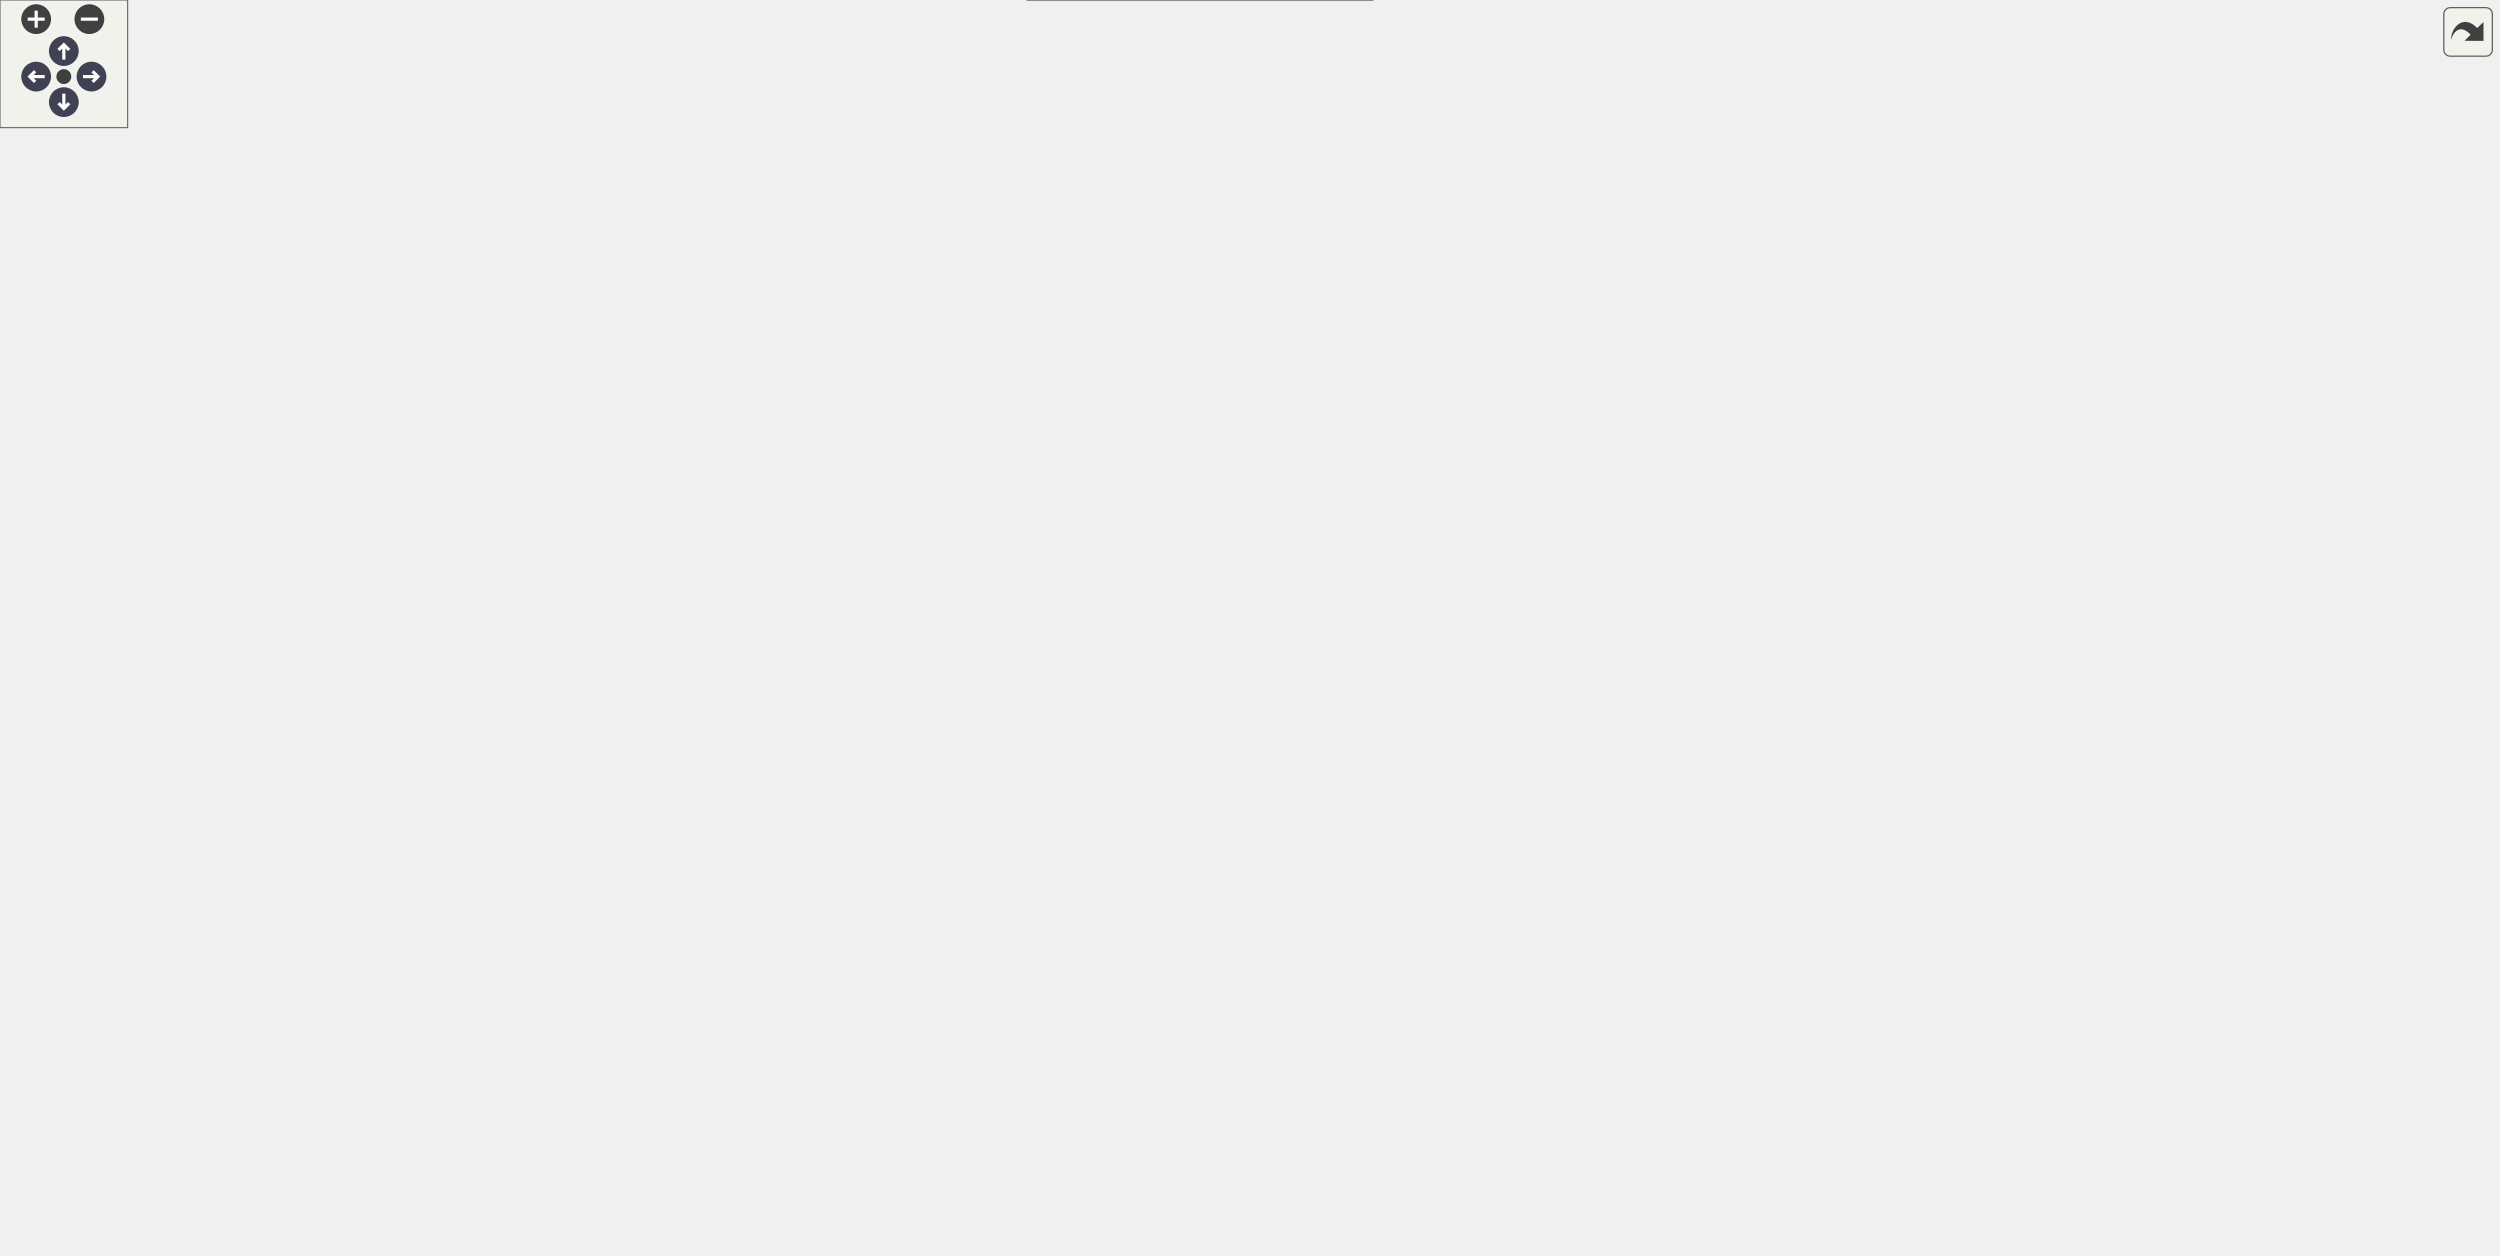
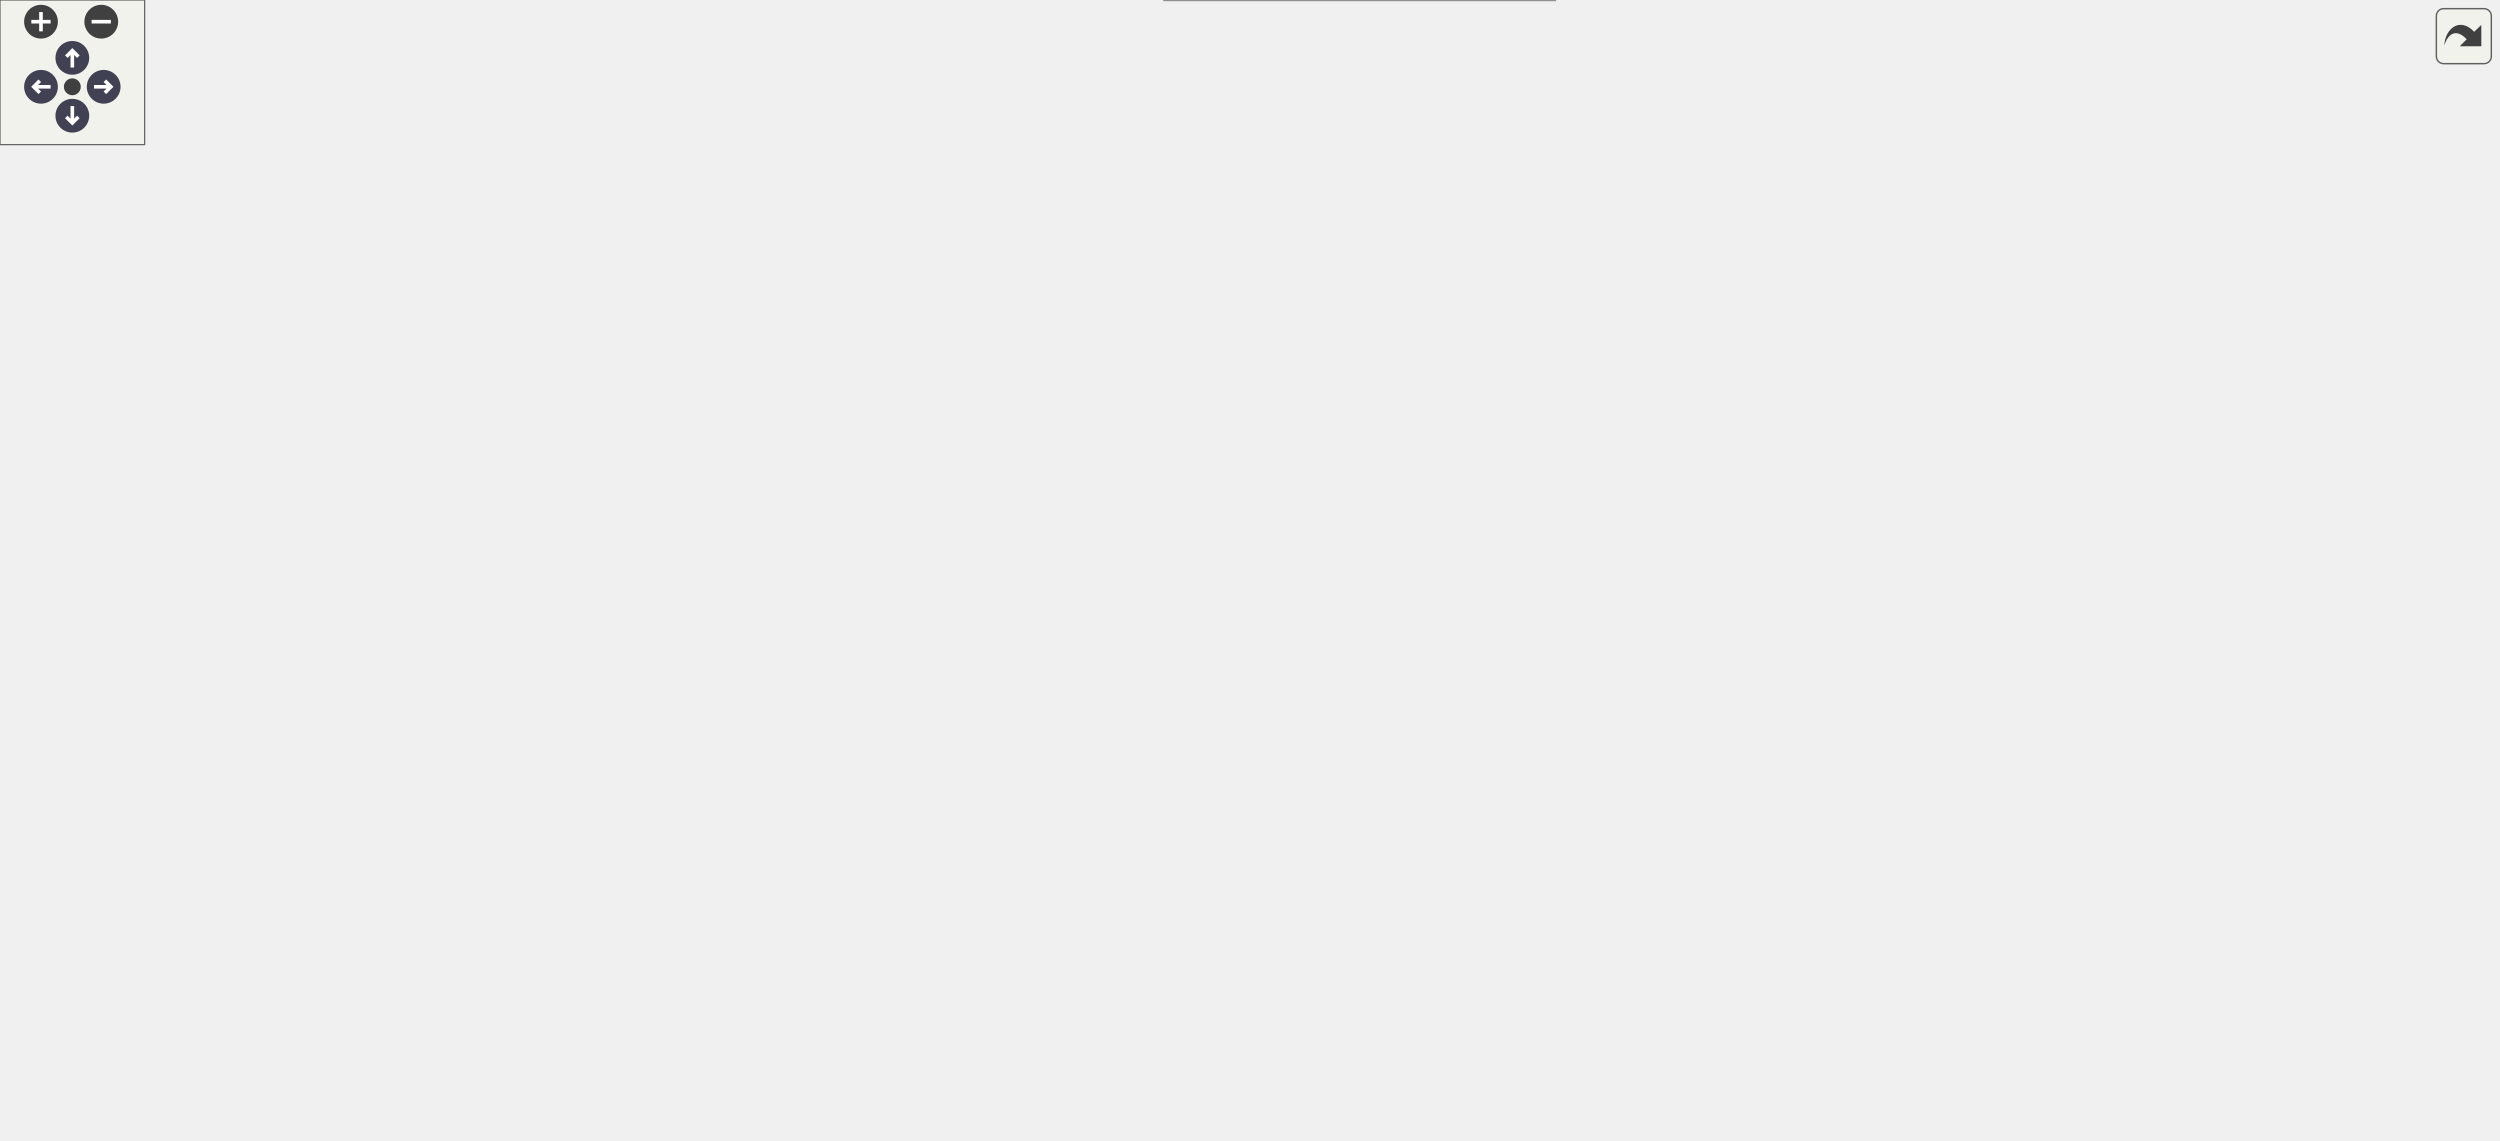
<svg xmlns="http://www.w3.org/2000/svg" xmlns:xlink="http://www.w3.org/1999/xlink" id="main" version="1.1" xml:space="preserve">
  <style type="text/css">
.node, .edge {opacity: 0.7;}
.node.selected, .edge.selected {opacity: 1;}
.edge:hover path { stroke: red; }
.edge:hover polygon { stroke: red; fill: red; }
</style>
  <defs>
    <circle id="rim" cx="0" cy="0" r="7" />
    <circle id="rim2" cx="0" cy="0" r="3.5" />
    <g id="zoomPlus">
      <use xlink:href="#rim" fill="#404040">
        <set attributeName="fill" to="#808080" begin="zoomplus.mouseover" end="zoomplus.mouseout" />
      </use>
      <path d="M-4,0h8M0,-4v8" fill="none" stroke="white" stroke-width="1.5" pointer-events="none" />
    </g>
    <g id="zoomMin">
      <use xlink:href="#rim" fill="#404040">
        <set attributeName="fill" to="#808080" begin="zoomminus.mouseover" end="zoomminus.mouseout" />
      </use>
      <path d="M-4,0h8" fill="none" stroke="white" stroke-width="1.5" pointer-events="none" />
    </g>
    <g id="arrowUp" transform="translate(30 24)">
      <use xlink:href="#rim" />
      <path pointer-events="none" fill="none" stroke="white" stroke-width="1.5" d="M0,-3.0v7 M-2.5,-0.5L0,-3.0L2.5,-0.5" />
    </g>
    <g id="arrowRight" transform="rotate(90) translate(36 -43)">
      <use xlink:href="#rim" />
      <path pointer-events="none" fill="none" stroke="white" stroke-width="1.5" d="M0,-3.0v7 M-2.5,-0.5L0,-3.0L2.5,-0.5" />
    </g>
    <g id="arrowDown" transform="rotate(180) translate(-30 -48)">
      <use xlink:href="#rim" />
      <path pointer-events="none" fill="none" stroke="white" stroke-width="1.5" d="M0,-3.0v7 M-2.5,-0.5L0,-3.0L2.5,-0.5" />
    </g>
    <g id="arrowLeft" transform="rotate(270) translate(-36 17)">
      <use xlink:href="#rim" />
      <path pointer-events="none" fill="none" stroke="white" stroke-width="1.5" d="M0,-3.0v7 M-2.5,-0.5L0,-3.0L2.5,-0.5" />
    </g>
    <g id="resetDef">
      <use xlink:href="#rim2" fill="#404040">
        <set attributeName="fill" to="#808080" begin="reset.mouseover" end="reset.mouseout" />
      </use>
    </g>
  </defs>
  <svg id="graph" class="graph">
    <g id="viewport">
      <g id="Node000001" class="node">
        <g id="a_Node000001">
          <a xlink:title=" ">
-             <polygon fill="#999999" stroke="#666666" points="52,-148 0,-148 0,-129 52,-129 52,-148" />
-             <text text-anchor="middle" x="26" y="-136" font-family="Helvetica,sans-Serif" font-size="10.00">TEST_F</text>
+             <polygon fill="#999999" stroke="#666666" points="52,-138 0,-138 0,-119 52,-119 52,-138" />
+             <text text-anchor="middle" x="26" y="-126" font-family="Helvetica,sans-Serif" font-size="10.00">TEST_F</text>
          </a>
        </g>
      </g>
      <g id="Node000002" class="node">
        <g id="a_Node000002">
          <a xlink:href="_server_8cpp.html#aa45d6529fd7be9b7adf788a9679ae34b" target="_top" xlink:title="Receive request header from a client.">
-             <polygon fill="white" stroke="#666666" points="232,-148 88,-148 88,-129 232,-129 232,-148" />
-             <text text-anchor="middle" x="160" y="-136" font-family="Helvetica,sans-Serif" font-size="10.00">connectionReceiveHeader</text>
+             <polygon fill="white" stroke="#666666" points="232,-138 88,-138 88,-119 232,-119 232,-138" />
+             <text text-anchor="middle" x="160" y="-126" font-family="Helvetica,sans-Serif" font-size="10.00">connectionReceiveHeader</text>
          </a>
        </g>
      </g>
      <g id="edge1_Node000001_Node000002" class="edge">
        <g id="a_edge1_Node000001_Node000002">
          <a xlink:title=" ">
-             <path fill="none" stroke="#63b8ff" d="M52.14,-138.5C59.72,-138.5 68.49,-138.5 77.67,-138.5" />
-             <polygon fill="#63b8ff" stroke="#63b8ff" points="77.77,-142 87.77,-138.5 77.77,-135 77.77,-142" />
+             <path fill="none" stroke="#63b8ff" d="M52.14,-128.5C59.72,-128.5 68.49,-128.5 77.67,-128.5" />
+             <polygon fill="#63b8ff" stroke="#63b8ff" points="77.77,-132 87.77,-128.5 77.77,-125 77.77,-132" />
          </a>
        </g>
      </g>
      <g id="Node000003" class="node">
        <g id="a_Node000003">
          <a xlink:href="class_server.html#a45f1691489d81cdd6acc640d96d5046b" target="_top" xlink:title="Getter for client header buffer.">
-             <polygon fill="white" stroke="#666666" points="435.5,-241 272.5,-241 272.5,-222 435.5,-222 435.5,-241" />
-             <text text-anchor="middle" x="354" y="-229" font-family="Helvetica,sans-Serif" font-size="10.00">Server::getClientHeaderBuffer</text>
+             <polygon fill="white" stroke="#666666" points="435.5,-222 272.5,-222 272.5,-203 435.5,-203 435.5,-222" />
+             <text text-anchor="middle" x="354" y="-210" font-family="Helvetica,sans-Serif" font-size="10.00">Server::getClientHeaderBuffer</text>
          </a>
        </g>
      </g>
      <g id="edge2_Node000002_Node000003" class="edge">
        <g id="a_edge2_Node000002_Node000003">
          <a xlink:title=" ">
-             <path fill="none" stroke="#63b8ff" d="M171.7,-148.04C190.05,-163.89 229.31,-195.57 268,-212.5 273.73,-215.01 279.82,-217.2 286.02,-219.11" />
-             <polygon fill="#63b8ff" stroke="#63b8ff" points="285.21,-222.52 295.79,-221.9 287.13,-215.79 285.21,-222.52" />
+             <path fill="none" stroke="#63b8ff" d="M173.77,-138.18C193.13,-152.39 231.51,-178.8 268,-193.5 274.31,-196.04 281.04,-198.28 287.83,-200.24" />
+             <polygon fill="#63b8ff" stroke="#63b8ff" points="287.22,-203.7 297.79,-202.91 289.04,-196.94 287.22,-203.7" />
          </a>
        </g>
      </g>
      <g id="Node000004" class="node">
        <g id="a_Node000004">
          <a xlink:href="_server_8cpp.html#a83350eae81b96dd7b301d1238268ffdb" target="_top" xlink:title="Handles the complete request header received from a client.">
-             <polygon fill="white" stroke="#666666" points="440,-204 268,-204 268,-185 440,-185 440,-204" />
-             <text text-anchor="middle" x="354" y="-192" font-family="Helvetica,sans-Serif" font-size="10.00">handleCompleteRequestHeader</text>
+             <polygon fill="white" stroke="#666666" points="440,-185 268,-185 268,-166 440,-166 440,-185" />
+             <text text-anchor="middle" x="354" y="-173" font-family="Helvetica,sans-Serif" font-size="10.00">handleCompleteRequestHeader</text>
          </a>
        </g>
      </g>
      <g id="edge3_Node000002_Node000004" class="edge">
        <g id="a_edge3_Node000002_Node000004">
          <a xlink:title=" ">
-             <path fill="none" stroke="#63b8ff" d="M194.01,-148.13C226.21,-157.52 275.34,-171.85 310.46,-182.09" />
-             <polygon fill="#63b8ff" stroke="#63b8ff" points="309.84,-185.56 320.42,-185 311.8,-178.84 309.84,-185.56" />
-           </a>
-         </g>
-       </g>
-       <g id="Node000024" class="node">
-         <g id="a_Node000024">
+             <path fill="none" stroke="#63b8ff" d="M199.85,-138.01C229.81,-145.34 271.45,-155.54 303.74,-163.44" />
+             <polygon fill="#63b8ff" stroke="#63b8ff" points="303.33,-166.94 313.87,-165.92 304.99,-160.15 303.33,-166.94" />
+           </a>
+         </g>
+       </g>
+       <g id="Node000015" class="node">
+         <g id="a_Node000015">
          <a xlink:href="class_server.html#afab1a4ec9e524b0dae8f60080642e7fe" target="_top" xlink:title="Wrapper function to EpollWrapper::modifyEvent.">
            <polygon fill="white" stroke="#666666" points="622,-56 506,-56 506,-37 622,-37 622,-56" />
            <text text-anchor="middle" x="564" y="-44" font-family="Helvetica,sans-Serif" font-size="10.00">Server::modifyEvent</text>
          </a>
        </g>
      </g>
-       <g id="edge32_Node000002_Node000024" class="edge">
-         <g id="a_edge32_Node000002_Node000024">
-           <a xlink:title=" ">
-             <path fill="none" stroke="#63b8ff" d="M215.72,-148.03C275.16,-155.48 370.86,-158.75 440,-118.5 464.93,-103.99 452.09,-80.63 476,-64.5 482.07,-60.41 488.87,-57.22 495.93,-54.73" />
-             <polygon fill="#63b8ff" stroke="#63b8ff" points="497.13,-58.02 505.68,-51.76 495.09,-51.33 497.13,-58.02" />
-           </a>
-         </g>
-       </g>
-       <g id="Node000031" class="node">
-         <g id="a_Node000031">
+       <g id="edge23_Node000002_Node000015" class="edge">
+         <g id="a_edge23_Node000002_Node000015">
+           <a xlink:title=" ">
+             <path fill="none" stroke="#63b8ff" d="M228.12,-138C287.27,-143.16 374.04,-142.7 440,-108.5 462.43,-96.87 454.39,-77.59 476,-64.5 482.17,-60.76 488.98,-57.79 496.01,-55.43" />
+             <polygon fill="#63b8ff" stroke="#63b8ff" points="497.07,-58.77 505.67,-52.57 495.09,-52.05 497.07,-58.77" />
+           </a>
+         </g>
+       </g>
+       <g id="Node000023" class="node">
+         <g id="a_Node000023">
          <a xlink:href="_server_8cpp.html#a172c400277e73261d212c33f66226090" target="_top" xlink:title="Checks if the connection buffer contains a request header.">
-             <polygon fill="white" stroke="#666666" points="427.5,-110 280.5,-110 280.5,-91 427.5,-91 427.5,-110" />
-             <text text-anchor="middle" x="354" y="-98" font-family="Helvetica,sans-Serif" font-size="10.00">isCompleteRequestHeader</text>
-           </a>
-         </g>
-       </g>
-       <g id="edge31_Node000002_Node000031" class="edge">
-         <g id="a_edge31_Node000002_Node000031">
-           <a xlink:title=" ">
-             <path fill="none" stroke="#63b8ff" d="M209.45,-128.91C235.47,-123.76 267.73,-117.38 295.07,-111.97" />
-             <polygon fill="#63b8ff" stroke="#63b8ff" points="295.77,-115.4 304.9,-110.02 294.41,-108.53 295.77,-115.4" />
-           </a>
-         </g>
-       </g>
-       <g id="Node000032" class="node">
-         <g id="a_Node000032">
+             <polygon fill="white" stroke="#666666" points="427.5,-100 280.5,-100 280.5,-81 427.5,-81 427.5,-100" />
+             <text text-anchor="middle" x="354" y="-88" font-family="Helvetica,sans-Serif" font-size="10.00">isCompleteRequestHeader</text>
+           </a>
+         </g>
+       </g>
+       <g id="edge22_Node000002_Node000023" class="edge">
+         <g id="a_edge22_Node000002_Node000023">
+           <a xlink:title=" ">
+             <path fill="none" stroke="#63b8ff" d="M209.45,-118.91C235.47,-113.76 267.73,-107.38 295.07,-101.97" />
+             <polygon fill="#63b8ff" stroke="#63b8ff" points="295.77,-105.4 304.9,-100.02 294.41,-98.53 295.77,-105.4" />
+           </a>
+         </g>
+       </g>
+       <g id="Node000024" class="node">
+         <g id="a_Node000024">
          <a xlink:href="class_server.html#ae94e3d4b5743580a6fbe3228d58af423" target="_top" xlink:title="Wrapper function to SocketPolicy::readFromSocket.">
-             <polygon fill="white" stroke="#666666" points="420.5,-37 287.5,-37 287.5,-18 420.5,-18 420.5,-37" />
-             <text text-anchor="middle" x="354" y="-25" font-family="Helvetica,sans-Serif" font-size="10.00">Server::readFromSocket</text>
-           </a>
-         </g>
-       </g>
-       <g id="edge33_Node000002_Node000032" class="edge">
-         <g id="a_edge33_Node000002_Node000032">
-           <a xlink:title=" ">
-             <path fill="none" stroke="#63b8ff" d="M177.7,-128.84C211.4,-109.36 287.72,-65.24 327.62,-42.17" />
-             <polygon fill="#63b8ff" stroke="#63b8ff" points="329.57,-45.09 336.47,-37.05 326.06,-39.03 329.57,-45.09" />
+             <polygon fill="white" stroke="#666666" points="420.5,-46 287.5,-46 287.5,-27 420.5,-27 420.5,-46" />
+             <text text-anchor="middle" x="354" y="-34" font-family="Helvetica,sans-Serif" font-size="10.00">Server::readFromSocket</text>
+           </a>
+         </g>
+       </g>
+       <g id="edge24_Node000002_Node000024" class="edge">
+         <g id="a_edge24_Node000002_Node000024">
+           <a xlink:title=" ">
+             <path fill="none" stroke="#63b8ff" d="M177.79,-118.89C198.63,-107.11 235.44,-86.83 268,-71.5 284.23,-63.86 302.59,-56.18 318.08,-49.97" />
+             <polygon fill="#63b8ff" stroke="#63b8ff" points="319.79,-53.06 327.8,-46.12 317.21,-46.55 319.79,-53.06" />
          </a>
        </g>
      </g>
      <g id="Node000005" class="node">
        <g id="a_Node000005">
-           <a xlink:href="class_c_g_i_handler.html#a341ca7c3cad04848c5e0787341fa573e" target="_top" xlink:title="Executes the CGI script for the given HTTP request.">
-             <polygon fill="white" stroke="#666666" points="622,-352 506,-352 506,-333 622,-333 622,-352" />
-             <text text-anchor="middle" x="564" y="-340" font-family="Helvetica,sans-Serif" font-size="10.00">CGIHandler::execute</text>
-           </a>
-         </g>
-       </g>
-       <g id="edge4_Node000004_Node000005" class="edge">
-         <g id="a_edge4_Node000004_Node000005">
-           <a xlink:title=" ">
-             <path fill="none" stroke="#63b8ff" d="M427.72,-204.09C432.15,-206.39 436.3,-209.16 440,-212.5 478.81,-247.53 437.1,-289.56 476,-324.5 481.68,-329.6 488.42,-333.4 495.59,-336.22" />
-             <polygon fill="#63b8ff" stroke="#63b8ff" points="494.99,-339.7 505.58,-339.47 497.15,-333.05 494.99,-339.7" />
-           </a>
-         </g>
-       </g>
-       <g id="Node000014" class="node">
-         <g id="a_Node000014">
          <a xlink:href="class_server.html#a002dd2fd1e6f0f4290568b4d94f39594" target="_top" xlink:title="Wrapper function to TargetResourceHandler::execute.">
            <polygon fill="white" stroke="#666666" points="637.5,-315 490.5,-315 490.5,-296 637.5,-296 637.5,-315" />
            <text text-anchor="middle" x="564" y="-303" font-family="Helvetica,sans-Serif" font-size="10.00">Server::findTargetResource</text>
          </a>
        </g>
      </g>
-       <g id="edge13_Node000004_Node000014" class="edge">
-         <g id="a_edge13_Node000004_Node000014">
-           <a xlink:title=" ">
-             <path fill="none" stroke="#63b8ff" d="M425.97,-204.1C430.98,-206.38 435.73,-209.14 440,-212.5 469.07,-235.34 446.87,-264.72 476,-287.5 477.64,-288.78 479.35,-289.98 481.12,-291.1" />
-             <polygon fill="#63b8ff" stroke="#63b8ff" points="479.9,-294.42 490.37,-296.05 483.2,-288.24 479.9,-294.42" />
-           </a>
-         </g>
-       </g>
-       <g id="Node000016" class="node">
-         <g id="a_Node000016">
+       <g id="edge4_Node000004_Node000005" class="edge">
+         <g id="a_edge4_Node000004_Node000005">
+           <a xlink:title=" ">
+             <path fill="none" stroke="#63b8ff" d="M427.1,-185.12C431.74,-187.41 436.1,-190.17 440,-193.5 474.02,-222.55 441.91,-258.52 476,-287.5 477.77,-289 479.63,-290.39 481.56,-291.67" />
+             <polygon fill="#63b8ff" stroke="#63b8ff" points="480.03,-294.83 490.47,-296.63 483.44,-288.71 480.03,-294.83" />
+           </a>
+         </g>
+       </g>
+       <g id="Node000007" class="node">
+         <g id="a_Node000007">
          <a xlink:href="class_server.html#aad2be3b48155c6eb508bca4b1af3db97" target="_top" xlink:title="Getter for cgiConnections.">
            <polygon fill="white" stroke="#666666" points="637.5,-278 490.5,-278 490.5,-259 637.5,-259 637.5,-278" />
            <text text-anchor="middle" x="564" y="-266" font-family="Helvetica,sans-Serif" font-size="10.00">Server::getCGIConnections</text>
          </a>
        </g>
      </g>
-       <g id="edge15_Node000004_Node000016" class="edge">
-         <g id="a_edge15_Node000004_Node000016">
-           <a xlink:title=" ">
-             <path fill="none" stroke="#63b8ff" d="M420.04,-204.06C427,-206.3 433.79,-209.08 440,-212.5 460.09,-223.58 455.94,-238.36 476,-249.5 480.17,-251.82 484.6,-253.85 489.17,-255.64" />
-             <polygon fill="#63b8ff" stroke="#63b8ff" points="488.1,-258.97 498.7,-258.97 490.41,-252.37 488.1,-258.97" />
-           </a>
-         </g>
-       </g>
-       <g id="Node000017" class="node">
-         <g id="a_Node000017">
+       <g id="edge6_Node000004_Node000007" class="edge">
+         <g id="a_edge6_Node000004_Node000007">
+           <a xlink:title=" ">
+             <path fill="none" stroke="#63b8ff" d="M424.28,-185.13C429.84,-187.38 435.17,-190.14 440,-193.5 464.59,-210.62 451.37,-233.44 476,-250.5 478.11,-251.96 480.31,-253.31 482.58,-254.55" />
+             <polygon fill="#63b8ff" stroke="#63b8ff" points="481.13,-257.73 491.66,-258.83 484.11,-251.4 481.13,-257.73" />
+           </a>
+         </g>
+       </g>
+       <g id="Node000008" class="node">
+         <g id="a_Node000008">
          <a xlink:href="class_server.html#a1f8929bed093f869374cb81da4d97505" target="_top" xlink:title="Const Getter for connections.">
            <polygon fill="white" stroke="#666666" points="629,-241 499,-241 499,-222 629,-222 629,-241" />
            <text text-anchor="middle" x="564" y="-229" font-family="Helvetica,sans-Serif" font-size="10.00">Server::getConnections</text>
          </a>
        </g>
      </g>
-       <g id="edge16_Node000004_Node000017" class="edge">
-         <g id="a_edge16_Node000004_Node000017">
-           <a xlink:title=" ">
-             <path fill="none" stroke="#63b8ff" d="M408.57,-204.03C436.24,-208.95 470.2,-214.99 499.21,-220.15" />
-             <polygon fill="#63b8ff" stroke="#63b8ff" points="498.8,-223.63 509.26,-221.94 500.02,-216.74 498.8,-223.63" />
-           </a>
-         </g>
-       </g>
-       <g id="Node000018" class="node">
-         <g id="a_Node000018">
+       <g id="edge7_Node000004_Node000008" class="edge">
+         <g id="a_edge7_Node000004_Node000008">
+           <a xlink:title=" ">
+             <path fill="none" stroke="#63b8ff" d="M410.95,-185.04C420.76,-187.36 430.78,-190.16 440,-193.5 457.01,-199.66 459.01,-206.29 476,-212.5 483.25,-215.15 490.98,-217.49 498.73,-219.54" />
+             <polygon fill="#63b8ff" stroke="#63b8ff" points="497.97,-222.95 508.52,-221.98 499.66,-216.16 497.97,-222.95" />
+           </a>
+         </g>
+       </g>
+       <g id="Node000009" class="node">
+         <g id="a_Node000009">
          <a xlink:href="class_server.html#a058d2c0df13f61b3e755f412ea56947d" target="_top" xlink:title="Wrapper function to EpollWrapper::getEpollFd.">
            <polygon fill="white" stroke="#666666" points="617,-204 511,-204 511,-185 617,-185 617,-204" />
            <text text-anchor="middle" x="564" y="-192" font-family="Helvetica,sans-Serif" font-size="10.00">Server::getEpollFd</text>
          </a>
        </g>
      </g>
-       <g id="edge17_Node000004_Node000018" class="edge">
-         <g id="a_edge17_Node000004_Node000018">
-           <a xlink:title=" ">
-             <path fill="none" stroke="#63b8ff" d="M440.2,-194.5C460.46,-194.5 481.7,-194.5 500.71,-194.5" />
-             <polygon fill="#63b8ff" stroke="#63b8ff" points="500.73,-198 510.73,-194.5 500.73,-191 500.73,-198" />
-           </a>
-         </g>
-       </g>
-       <g id="Node000020" class="node">
-         <g id="a_Node000020">
+       <g id="edge8_Node000004_Node000009" class="edge">
+         <g id="a_edge8_Node000004_Node000009">
+           <a xlink:title=" ">
+             <path fill="none" stroke="#63b8ff" d="M440.2,-183.28C460.46,-185.13 481.7,-187.07 500.71,-188.81" />
+             <polygon fill="#63b8ff" stroke="#63b8ff" points="500.45,-192.3 510.73,-189.72 501.09,-185.33 500.45,-192.3" />
+           </a>
+         </g>
+       </g>
+       <g id="Node000011" class="node">
+         <g id="a_Node000011">
          <a xlink:href="class_server.html#a54745950beb9e321d9a56084501c18e9" target="_top" xlink:title="Const Getter for server configs.">
            <polygon fill="white" stroke="#666666" points="632.5,-167 495.5,-167 495.5,-148 632.5,-148 632.5,-167" />
            <text text-anchor="middle" x="564" y="-155" font-family="Helvetica,sans-Serif" font-size="10.00">Server::getServerConfigs</text>
          </a>
        </g>
      </g>
-       <g id="edge19_Node000004_Node000020" class="edge">
-         <g id="a_edge19_Node000004_Node000020">
-           <a xlink:title=" ">
-             <path fill="none" stroke="#63b8ff" d="M408.57,-184.97C436.24,-180.05 470.2,-174.01 499.21,-168.85" />
-             <polygon fill="#63b8ff" stroke="#63b8ff" points="500.02,-172.26 509.26,-167.06 498.8,-165.37 500.02,-172.26" />
-           </a>
-         </g>
-       </g>
-       <g id="Node000021" class="node">
-         <g id="a_Node000021">
+       <g id="edge10_Node000004_Node000011" class="edge">
+         <g id="a_edge10_Node000004_Node000011">
+           <a xlink:title=" ">
+             <path fill="none" stroke="#63b8ff" d="M440.2,-168.13C455.15,-166.83 470.64,-165.49 485.37,-164.22" />
+             <polygon fill="#63b8ff" stroke="#63b8ff" points="485.77,-167.7 495.43,-163.35 485.16,-160.72 485.77,-167.7" />
+           </a>
+         </g>
+       </g>
+       <g id="Node000012" class="node">
+         <g id="a_Node000012">
          <a xlink:href="_connection_8cpp.html#a354192f8dd87ca049cf8b7e6de9000da" target="_top" xlink:title="Selects the server configuration for a connection.">
            <polygon fill="white" stroke="#666666" points="624,-130 504,-130 504,-111 624,-111 624,-130" />
            <text text-anchor="middle" x="564" y="-118" font-family="Helvetica,sans-Serif" font-size="10.00">hasValidServerConfig</text>
          </a>
        </g>
      </g>
-       <g id="edge20_Node000004_Node000021" class="edge">
-         <g id="a_edge20_Node000004_Node000021">
-           <a xlink:title=" ">
-             <path fill="none" stroke="#63b8ff" d="M374.47,-184.82C403.28,-170.62 456,-145.1 476,-138.5 482.85,-136.24 490.1,-134.21 497.37,-132.39" />
-             <polygon fill="#63b8ff" stroke="#63b8ff" points="498.34,-135.76 507.27,-130.05 496.73,-128.94 498.34,-135.76" />
-           </a>
-         </g>
-       </g>
-       <g id="Node000023" class="node">
-         <g id="a_Node000023">
+       <g id="edge11_Node000004_Node000012" class="edge">
+         <g id="a_edge11_Node000004_Node000012">
+           <a xlink:title=" ">
+             <path fill="none" stroke="#63b8ff" d="M383.64,-165.92C408.02,-157.96 444.08,-146.66 476,-138.5 484.58,-136.31 493.68,-134.19 502.65,-132.23" />
+             <polygon fill="#63b8ff" stroke="#63b8ff" points="503.63,-135.6 512.67,-130.09 502.16,-128.76 503.63,-135.6" />
+           </a>
+         </g>
+       </g>
+       <g id="Node000014" class="node">
+         <g id="a_Node000014">
          <a xlink:href="_server_8cpp.html#a92411155dbfc5d7f43c3f1ac0fe54548" target="_top" xlink:title="Checks if a CGI request is made based on the connection details.">
            <polygon fill="white" stroke="#666666" points="611,-93 517,-93 517,-74 611,-74 611,-93" />
            <text text-anchor="middle" x="564" y="-81" font-family="Helvetica,sans-Serif" font-size="10.00">isCGIRequested</text>
          </a>
        </g>
      </g>
-       <g id="edge22_Node000004_Node000023" class="edge">
-         <g id="a_edge22_Node000004_Node000023">
-           <a xlink:title=" ">
-             <path fill="none" stroke="#63b8ff" d="M382.7,-184.9C400.4,-177.83 423.11,-166.94 440,-152.5 461.09,-134.47 452.79,-116.71 476,-101.5 485.19,-95.48 495.99,-91.42 506.81,-88.69" />
-             <polygon fill="#63b8ff" stroke="#63b8ff" points="507.67,-92.08 516.7,-86.54 506.18,-85.24 507.67,-92.08" />
-           </a>
-         </g>
-       </g>
-       <g id="edge23_Node000004_Node000024" class="edge">
-         <g id="a_edge23_Node000004_Node000024">
-           <a xlink:title=" ">
-             <path fill="none" stroke="#63b8ff" d="M387.14,-184.9C404.72,-178.25 425.75,-167.79 440,-152.5 468.81,-121.58 443.5,-91.5 476,-64.5 481.79,-59.69 488.54,-56.06 495.66,-53.33" />
-             <polygon fill="#63b8ff" stroke="#63b8ff" points="497.11,-56.54 505.56,-50.15 494.97,-49.88 497.11,-56.54" />
-           </a>
-         </g>
-       </g>
-       <g id="Node000026" class="node">
-         <g id="a_Node000026">
+       <g id="edge13_Node000004_Node000014" class="edge">
+         <g id="a_edge13_Node000004_Node000014">
+           <a xlink:title=" ">
+             <path fill="none" stroke="#63b8ff" d="M390.38,-165.99C406.41,-160.65 425.08,-152.93 440,-142.5 459.87,-128.6 455.04,-113.7 476,-101.5 485.39,-96.03 496.2,-92.21 506.93,-89.55" />
+             <polygon fill="#63b8ff" stroke="#63b8ff" points="507.71,-92.96 516.73,-87.41 506.22,-86.12 507.71,-92.96" />
+           </a>
+         </g>
+       </g>
+       <g id="edge14_Node000004_Node000015" class="edge">
+         <g id="a_edge14_Node000004_Node000015">
+           <a xlink:title=" ">
+             <path fill="none" stroke="#63b8ff" d="M397.93,-165.9C412.66,-160.9 428.35,-153.45 440,-142.5 467.82,-116.35 446.1,-88.25 476,-64.5 481.9,-59.82 488.71,-56.27 495.87,-53.59" />
+             <polygon fill="#63b8ff" stroke="#63b8ff" points="497.32,-56.8 505.8,-50.44 495.21,-50.12 497.32,-56.8" />
+           </a>
+         </g>
+       </g>
+       <g id="Node000017" class="node">
+         <g id="a_Node000017">
          <a xlink:href="class_server.html#a34bc61299318fe1918293b1d656ee5f9" target="_top" xlink:title="Wrapper function to RequestParser::parseHeader.">
-             <polygon fill="white" stroke="#666666" points="622,-505 506,-505 506,-486 622,-486 622,-505" />
-             <text text-anchor="middle" x="564" y="-493" font-family="Helvetica,sans-Serif" font-size="10.00">Server::parseHeader</text>
-           </a>
-         </g>
-       </g>
-       <g id="edge25_Node000004_Node000026" class="edge">
-         <g id="a_edge25_Node000004_Node000026">
-           <a xlink:title=" ">
-             <path fill="none" stroke="#63b8ff" d="M429.53,-204.1C433.37,-206.43 436.9,-209.2 440,-212.5 515.9,-293.41 407.84,-371.97 476,-459.5 483.85,-469.58 495,-476.85 506.72,-482.1" />
-             <polygon fill="#63b8ff" stroke="#63b8ff" points="505.6,-485.43 516.19,-485.89 508.21,-478.93 505.6,-485.43" />
-           </a>
-         </g>
-       </g>
-       <g id="Node000029" class="node">
-         <g id="a_Node000029">
+             <polygon fill="white" stroke="#666666" points="622,-407 506,-407 506,-388 622,-388 622,-407" />
+             <text text-anchor="middle" x="564" y="-395" font-family="Helvetica,sans-Serif" font-size="10.00">Server::parseHeader</text>
+           </a>
+         </g>
+       </g>
+       <g id="edge16_Node000004_Node000017" class="edge">
+         <g id="a_edge16_Node000004_Node000017">
+           <a xlink:title=" ">
+             <path fill="none" stroke="#63b8ff" d="M428.89,-185.12C432.93,-187.43 436.69,-190.2 440,-193.5 494.06,-247.43 427.11,-302.84 476,-361.5 484.51,-371.71 496.38,-379.06 508.63,-384.35" />
+             <polygon fill="#63b8ff" stroke="#63b8ff" points="507.43,-387.63 518.02,-388 509.97,-381.11 507.43,-387.63" />
+           </a>
+         </g>
+       </g>
+       <g id="Node000020" class="node">
+         <g id="a_Node000020">
          <a xlink:href="class_server.html#abcfb45414689863da69c2e72ac8fc946" target="_top" xlink:title="Register a CGI file descriptor.">
-             <polygon fill="white" stroke="#666666" points="652,-450 476,-450 476,-431 652,-431 652,-450" />
-             <text text-anchor="middle" x="564" y="-438" font-family="Helvetica,sans-Serif" font-size="10.00">Server::registerCGIFileDescriptor</text>
-           </a>
-         </g>
-       </g>
-       <g id="edge28_Node000004_Node000029" class="edge">
-         <g id="a_edge28_Node000004_Node000029">
-           <a xlink:title=" ">
-             <path fill="none" stroke="#63b8ff" d="M428.79,-204.22C432.86,-206.51 436.65,-209.24 440,-212.5 488.85,-259.99 441.25,-302.9 476,-361.5 491.77,-388.1 519.37,-410.89 539.25,-425.07" />
-             <polygon fill="#63b8ff" stroke="#63b8ff" points="537.3,-427.97 547.51,-430.77 541.28,-422.21 537.3,-427.97" />
+             <polygon fill="white" stroke="#666666" points="652,-352 476,-352 476,-333 652,-333 652,-352" />
+             <text text-anchor="middle" x="564" y="-340" font-family="Helvetica,sans-Serif" font-size="10.00">Server::registerCGIFileDescriptor</text>
+           </a>
+         </g>
+       </g>
+       <g id="edge19_Node000004_Node000020" class="edge">
+         <g id="a_edge19_Node000004_Node000020">
+           <a xlink:title=" ">
+             <path fill="none" stroke="#63b8ff" d="M428.28,-185.12C432.52,-187.43 436.49,-190.19 440,-193.5 483.95,-234.91 431.96,-283.2 476,-324.5 476.98,-325.42 478,-326.3 479.04,-327.14" />
+             <polygon fill="#63b8ff" stroke="#63b8ff" points="477.33,-330.2 487.6,-332.81 481.2,-324.37 477.33,-330.2" />
          </a>
        </g>
      </g>
      <g id="Node000006" class="node">
        <g id="a_Node000006">
-           <a xlink:href="class_process_ops.html#a4bac2dd02d30149ea779a6b3f7adb281" target="_top" xlink:title="Changes the current working directory.">
-             <polygon fill="white" stroke="#666666" points="835.5,-265 695.5,-265 695.5,-246 835.5,-246 835.5,-265" />
-             <text text-anchor="middle" x="765.5" y="-253" font-family="Helvetica,sans-Serif" font-size="10.00">ProcessOps::chdirProcess</text>
+           <a xlink:href="class_target_resource_handler.html#ac3694cb9b73e3f93b874740194539282" target="_top" xlink:title="Determine target resource based on the request path and handle different file types and statuses acco...">
+             <polygon fill="white" stroke="#666666" points="830.5,-295.5 700.5,-295.5 700.5,-265.5 830.5,-265.5 830.5,-295.5" />
+             <text text-anchor="start" x="708.5" y="-283.5" font-family="Helvetica,sans-Serif" font-size="10.00">TargetResourceHandler</text>
+             <text text-anchor="middle" x="765.5" y="-272.5" font-family="Helvetica,sans-Serif" font-size="10.00">::execute</text>
          </a>
        </g>
      </g>
      <g id="edge5_Node000005_Node000006" class="edge">
        <g id="a_edge5_Node000005_Node000006">
          <a xlink:title=" ">
-             <path fill="none" stroke="#63b8ff" d="M622.2,-337.06C632.67,-334.33 643.1,-330.33 652,-324.5 675.21,-309.29 665,-289.02 688,-273.5 690.31,-271.94 692.73,-270.52 695.24,-269.22" />
-             <polygon fill="#63b8ff" stroke="#63b8ff" points="696.93,-272.3 704.63,-265.03 694.07,-265.91 696.93,-272.3" />
-           </a>
-         </g>
-       </g>
-       <g id="Node000007" class="node">
-         <g id="a_Node000007">
-           <a xlink:href="namespacewebutils.html#ad74875f464c74bd45589002fc385605e" target="_top" xlink:title=" ">
-             <polygon fill="white" stroke="#666666" points="816,-450 715,-450 715,-431 816,-431 816,-450" />
-             <text text-anchor="middle" x="765.5" y="-438" font-family="Helvetica,sans-Serif" font-size="10.00">webutils::closeFd</text>
-           </a>
-         </g>
-       </g>
-       <g id="edge6_Node000005_Node000007" class="edge">
-         <g id="a_edge6_Node000005_Node000007">
-           <a xlink:title=" ">
-             <path fill="none" stroke="#63b8ff" d="M576.77,-352.18C597.78,-368.99 643.73,-403.58 688,-422.5 693.39,-424.8 699.11,-426.84 704.92,-428.63" />
-             <polygon fill="#63b8ff" stroke="#63b8ff" points="704.15,-432.05 714.72,-431.43 706.07,-425.32 704.15,-432.05" />
-           </a>
-         </g>
-       </g>
-       <g id="Node000008" class="node">
-         <g id="a_Node000008">
-           <a xlink:href="class_process_ops.html#ae4e6a35e4b926fae2e781ce14212dc65" target="_top" xlink:title="Duplicates a file descriptor to a specified value.">
-             <polygon fill="white" stroke="#666666" points="835.5,-413 695.5,-413 695.5,-394 835.5,-394 835.5,-413" />
-             <text text-anchor="middle" x="765.5" y="-401" font-family="Helvetica,sans-Serif" font-size="10.00">ProcessOps::dup2Process</text>
-           </a>
-         </g>
-       </g>
-       <g id="edge7_Node000005_Node000008" class="edge">
-         <g id="a_edge7_Node000005_Node000008">
-           <a xlink:title=" ">
-             <path fill="none" stroke="#63b8ff" d="M589.72,-352.01C614.38,-361.28 653.47,-375.43 688,-385.5 695.19,-387.6 702.82,-389.62 710.37,-391.51" />
-             <polygon fill="#63b8ff" stroke="#63b8ff" points="709.65,-394.94 720.2,-393.91 711.31,-388.14 709.65,-394.94" />
-           </a>
-         </g>
-       </g>
-       <g id="Node000009" class="node">
-         <g id="a_Node000009">
-           <a xlink:href="class_process_ops.html#abc683607d42b4daab6b710a214c968eb" target="_top" xlink:title="Executes a new process image specified by the given pathname.">
-             <polygon fill="white" stroke="#666666" points="835,-376 696,-376 696,-357 835,-357 835,-376" />
-             <text text-anchor="middle" x="765.5" y="-364" font-family="Helvetica,sans-Serif" font-size="10.00">ProcessOps::execProcess</text>
-           </a>
-         </g>
-       </g>
-       <g id="edge8_Node000005_Node000009" class="edge">
-         <g id="a_edge8_Node000005_Node000009">
-           <a xlink:title=" ">
-             <path fill="none" stroke="#63b8ff" d="M622.17,-349.38C641.95,-351.76 664.48,-354.47 685.69,-357.02" />
-             <polygon fill="#63b8ff" stroke="#63b8ff" points="685.3,-360.5 695.65,-358.22 686.14,-353.55 685.3,-360.5" />
+             <path fill="none" stroke="#63b8ff" d="M637.59,-296.4C654.72,-294.26 673.02,-291.96 690.23,-289.81" />
+             <polygon fill="#63b8ff" stroke="#63b8ff" points="690.73,-293.27 700.22,-288.56 689.86,-286.33 690.73,-293.27" />
          </a>
        </g>
      </g>
      <g id="Node000010" class="node">
        <g id="a_Node000010">
-           <a xlink:href="class_process_ops.html#a189432b145784c422f4ac6ec515a9984" target="_top" xlink:title="Forks the current process.">
-             <polygon fill="white" stroke="#666666" points="833.5,-339 697.5,-339 697.5,-320 833.5,-320 833.5,-339" />
-             <text text-anchor="middle" x="765.5" y="-327" font-family="Helvetica,sans-Serif" font-size="10.00">ProcessOps::forkProcess</text>
-           </a>
-         </g>
-       </g>
-       <g id="edge9_Node000005_Node000010" class="edge">
-         <g id="a_edge9_Node000005_Node000010">
-           <a xlink:title=" ">
-             <path fill="none" stroke="#63b8ff" d="M622.17,-338.77C642.45,-337.45 665.61,-335.94 687.28,-334.53" />
-             <polygon fill="#63b8ff" stroke="#63b8ff" points="687.7,-338.01 697.45,-333.87 687.24,-331.03 687.7,-338.01" />
-           </a>
-         </g>
-       </g>
-       <g id="Node000011" class="node">
-         <g id="a_Node000011">
-           <a xlink:href="_c_g_i_handler_8cpp.html#ac74e9d3eec8d4845380648b9770ac359" target="_top" xlink:title="Registers signal handlers for child processes.">
-             <polygon fill="white" stroke="#666666" points="822.5,-302 708.5,-302 708.5,-283 822.5,-283 822.5,-302" />
-             <text text-anchor="middle" x="765.5" y="-290" font-family="Helvetica,sans-Serif" font-size="10.00">registerChildSignals</text>
-           </a>
-         </g>
-       </g>
-       <g id="edge10_Node000005_Node000011" class="edge">
-         <g id="a_edge10_Node000005_Node000011">
-           <a xlink:title=" ">
-             <path fill="none" stroke="#63b8ff" d="M617.28,-332.95C628.79,-330.49 640.87,-327.64 652,-324.5 668.37,-319.88 671.72,-316.45 688,-311.5 696,-309.07 704.54,-306.72 712.9,-304.54" />
-             <polygon fill="#63b8ff" stroke="#63b8ff" points="713.77,-307.93 722.6,-302.08 712.04,-301.15 713.77,-307.93" />
-           </a>
-         </g>
-       </g>
-       <g id="Node000012" class="node">
-         <g id="a_Node000012">
-           <a xlink:href="signal_handler_8cpp.html#adc4193659d5893030190dca46c276ac7" target="_top" xlink:title="Converts a signal number to its name.">
-             <polygon fill="white" stroke="#666666" points="1012,-302 903,-302 903,-283 1012,-283 1012,-302" />
-             <text text-anchor="middle" x="957.5" y="-290" font-family="Helvetica,sans-Serif" font-size="10.00">signalNumToName</text>
-           </a>
-         </g>
-       </g>
-       <g id="edge11_Node000011_Node000012" class="edge">
-         <g id="a_edge11_Node000011_Node000012">
-           <a xlink:title=" ">
-             <path fill="none" stroke="#63b8ff" d="M822.74,-292.5C844.66,-292.5 869.9,-292.5 892.51,-292.5" />
-             <polygon fill="#63b8ff" stroke="#63b8ff" points="892.69,-296 902.69,-292.5 892.69,-289 892.69,-296" />
+           <a xlink:href="class_epoll_wrapper.html#af9b96396ae751ae1189a2c1f9da64ae0" target="_top" xlink:title="Getter for epoll file descriptor.">
+             <polygon fill="white" stroke="#666666" points="835.5,-204 695.5,-204 695.5,-185 835.5,-185 835.5,-204" />
+             <text text-anchor="middle" x="765.5" y="-192" font-family="Helvetica,sans-Serif" font-size="10.00">EpollWrapper::getEpollFd</text>
+           </a>
+         </g>
+       </g>
+       <g id="edge9_Node000009_Node000010" class="edge">
+         <g id="a_edge9_Node000009_Node000010">
+           <a xlink:title=" ">
+             <path fill="none" stroke="#63b8ff" d="M617.16,-194.5C637.97,-194.5 662.4,-194.5 685.32,-194.5" />
+             <polygon fill="#63b8ff" stroke="#63b8ff" points="685.38,-198 695.38,-194.5 685.38,-191 685.38,-198" />
          </a>
        </g>
      </g>
      <g id="Node000013" class="node">
        <g id="a_Node000013">
-           <a xlink:href="namespacewebutils.html#afd1710fd588c15830d10aef146da8ddb" target="_top" xlink:title="Convert a type to a string.">
-             <polygon fill="white" stroke="#666666" points="1174,-302 1072,-302 1072,-283 1174,-283 1174,-302" />
-             <text text-anchor="middle" x="1123" y="-290" font-family="Helvetica,sans-Serif" font-size="10.00">webutils::toString</text>
-           </a>
-         </g>
-       </g>
-       <g id="edge12_Node000012_Node000013" class="edge">
-         <g id="a_edge12_Node000012_Node000013">
-           <a xlink:title=" ">
-             <path fill="none" stroke="#63b8ff" d="M1012.04,-292.5C1027.85,-292.5 1045.27,-292.5 1061.49,-292.5" />
-             <polygon fill="#63b8ff" stroke="#63b8ff" points="1061.95,-296 1071.95,-292.5 1061.95,-289 1061.95,-296" />
-           </a>
-         </g>
-       </g>
-       <g id="Node000015" class="node">
-         <g id="a_Node000015">
-           <a xlink:href="class_target_resource_handler.html#ac3694cb9b73e3f93b874740194539282" target="_top" xlink:title="Determine target resource based on the request path and handle different file types and statuses acco...">
-             <polygon fill="white" stroke="#666666" points="830.5,-227.5 700.5,-227.5 700.5,-197.5 830.5,-197.5 830.5,-227.5" />
-             <text text-anchor="start" x="708.5" y="-215.5" font-family="Helvetica,sans-Serif" font-size="10.00">TargetResourceHandler</text>
-             <text text-anchor="middle" x="765.5" y="-204.5" font-family="Helvetica,sans-Serif" font-size="10.00">::execute</text>
-           </a>
-         </g>
-       </g>
-       <g id="edge14_Node000014_Node000015" class="edge">
-         <g id="a_edge14_Node000014_Node000015">
-           <a xlink:title=" ">
-             <path fill="none" stroke="#63b8ff" d="M635.27,-295.9C641.17,-293.65 646.84,-290.88 652,-287.5 675.21,-272.29 665.58,-252.85 688,-236.5 690.07,-234.99 692.23,-233.58 694.47,-232.25" />
-             <polygon fill="#63b8ff" stroke="#63b8ff" points="696.18,-235.3 703.4,-227.55 692.92,-229.11 696.18,-235.3" />
-           </a>
-         </g>
-       </g>
-       <g id="Node000019" class="node">
-         <g id="a_Node000019">
-           <a xlink:href="class_epoll_wrapper.html#af9b96396ae751ae1189a2c1f9da64ae0" target="_top" xlink:title="Getter for epoll file descriptor.">
-             <polygon fill="white" stroke="#666666" points="835.5,-179 695.5,-179 695.5,-160 835.5,-160 835.5,-179" />
-             <text text-anchor="middle" x="765.5" y="-167" font-family="Helvetica,sans-Serif" font-size="10.00">EpollWrapper::getEpollFd</text>
-           </a>
-         </g>
-       </g>
-       <g id="edge18_Node000018_Node000019" class="edge">
-         <g id="a_edge18_Node000018_Node000019">
-           <a xlink:title=" ">
-             <path fill="none" stroke="#63b8ff" d="M617.16,-187.96C637.97,-185.36 662.4,-182.29 685.32,-179.42" />
-             <polygon fill="#63b8ff" stroke="#63b8ff" points="685.89,-182.88 695.38,-178.16 685.02,-175.93 685.89,-182.88" />
-           </a>
-         </g>
-       </g>
-       <g id="Node000022" class="node">
-         <g id="a_Node000022">
          <a xlink:href="_connection_8cpp.html#af96f533f342bd6cf42899f3c9fd30a99" target="_top" xlink:title="Find matching server configurations for a server socket.">
            <polygon fill="white" stroke="#666666" points="839,-130 692,-130 692,-111 839,-111 839,-130" />
            <text text-anchor="middle" x="765.5" y="-118" font-family="Helvetica,sans-Serif" font-size="10.00">findMatchingServerConfigs</text>
          </a>
        </g>
      </g>
-       <g id="edge21_Node000021_Node000022" class="edge">
-         <g id="a_edge21_Node000021_Node000022">
+       <g id="edge12_Node000012_Node000013" class="edge">
+         <g id="a_edge12_Node000012_Node000013">
          <a xlink:title=" ">
            <path fill="none" stroke="#63b8ff" d="M624.05,-120.5C642.15,-120.5 662.41,-120.5 681.78,-120.5" />
            <polygon fill="#63b8ff" stroke="#63b8ff" points="681.82,-124 691.82,-120.5 681.82,-117 681.82,-124" />
          </a>
        </g>
      </g>
-       <g id="Node000025" class="node">
-         <g id="a_Node000025">
+       <g id="Node000016" class="node">
+         <g id="a_Node000016">
          <a xlink:href="class_epoll_wrapper.html#ac97945725185999837a6d0d53f91df1a" target="_top" xlink:title="Modify an event in the epoll instance.">
            <polygon fill="white" stroke="#666666" points="840,-56 691,-56 691,-37 840,-37 840,-56" />
            <text text-anchor="middle" x="765.5" y="-44" font-family="Helvetica,sans-Serif" font-size="10.00">EpollWrapper::modifyEvent</text>
          </a>
        </g>
      </g>
-       <g id="edge24_Node000024_Node000025" class="edge">
-         <g id="a_edge24_Node000024_Node000025">
+       <g id="edge15_Node000015_Node000016" class="edge">
+         <g id="a_edge15_Node000015_Node000016">
          <a xlink:title=" ">
            <path fill="none" stroke="#63b8ff" d="M622.17,-46.5C640.41,-46.5 660.98,-46.5 680.7,-46.5" />
            <polygon fill="#63b8ff" stroke="#63b8ff" points="680.92,-50 690.92,-46.5 680.92,-43 680.92,-50" />
          </a>
        </g>
      </g>
-       <g id="Node000027" class="node">
-         <g id="a_Node000027">
+       <g id="Node000018" class="node">
+         <g id="a_Node000018">
          <a xlink:href="class_request_parser.html#a933b43673d0b7b99d6cc310f5c03a865" target="_top" xlink:title="Parses the header of an HTTP request.">
-             <polygon fill="white" stroke="#666666" points="843,-524 688,-524 688,-505 843,-505 843,-524" />
-             <text text-anchor="middle" x="765.5" y="-512" font-family="Helvetica,sans-Serif" font-size="10.00">RequestParser::parseHeader</text>
-           </a>
-         </g>
-       </g>
-       <g id="edge26_Node000026_Node000027" class="edge">
-         <g id="a_edge26_Node000026_Node000027">
-           <a xlink:title=" ">
-             <path fill="none" stroke="#63b8ff" d="M622.17,-500.94C639.54,-502.6 659.04,-504.46 677.89,-506.25" />
-             <polygon fill="#63b8ff" stroke="#63b8ff" points="677.69,-509.75 687.98,-507.21 678.36,-502.78 677.69,-509.75" />
-           </a>
-         </g>
-       </g>
-       <g id="Node000028" class="node">
-         <g id="a_Node000028">
+             <polygon fill="white" stroke="#666666" points="843,-407 688,-407 688,-388 843,-388 843,-407" />
+             <text text-anchor="middle" x="765.5" y="-395" font-family="Helvetica,sans-Serif" font-size="10.00">RequestParser::parseHeader</text>
+           </a>
+         </g>
+       </g>
+       <g id="edge17_Node000017_Node000018" class="edge">
+         <g id="a_edge17_Node000017_Node000018">
+           <a xlink:title=" ">
+             <path fill="none" stroke="#63b8ff" d="M622.17,-397.5C639.54,-397.5 659.04,-397.5 677.89,-397.5" />
+             <polygon fill="#63b8ff" stroke="#63b8ff" points="677.98,-401 687.98,-397.5 677.98,-394 677.98,-401" />
+           </a>
+         </g>
+       </g>
+       <g id="Node000019" class="node">
+         <g id="a_Node000019">
          <a xlink:href="class_request_parser.html#ad8e0fc22eb113d78140e257f002df666" target="_top" xlink:title="Clears the contents of the RequestParser object.">
-             <polygon fill="white" stroke="#666666" points="1036,-529.5 879,-529.5 879,-499.5 1036,-499.5 1036,-529.5" />
-             <text text-anchor="start" x="887" y="-517.5" font-family="Helvetica,sans-Serif" font-size="10.00">RequestParser::resetRequest</text>
-             <text text-anchor="middle" x="957.5" y="-506.5" font-family="Helvetica,sans-Serif" font-size="10.00">Stream</text>
-           </a>
-         </g>
-       </g>
-       <g id="edge27_Node000027_Node000028" class="edge">
-         <g id="a_edge27_Node000027_Node000028">
-           <a xlink:title=" ">
-             <path fill="none" stroke="#63b8ff" d="M843.23,-514.5C851.58,-514.5 860.12,-514.5 868.59,-514.5" />
-             <polygon fill="#63b8ff" stroke="#63b8ff" points="868.86,-518 878.86,-514.5 868.86,-511 868.86,-518" />
-           </a>
-         </g>
-       </g>
-       <g id="edge30_Node000029_Node000007" class="edge">
-         <g id="a_edge30_Node000029_Node000007">
-           <a xlink:title=" ">
-             <path fill="none" stroke="#63b8ff" d="M652.21,-440.5C670.01,-440.5 688.35,-440.5 704.92,-440.5" />
-             <polygon fill="#63b8ff" stroke="#63b8ff" points="704.98,-444 714.98,-440.5 704.98,-437 704.98,-444" />
-           </a>
-         </g>
-       </g>
-       <g id="Node000030" class="node">
-         <g id="a_Node000030">
+             <polygon fill="white" stroke="#666666" points="1036,-412.5 879,-412.5 879,-382.5 1036,-382.5 1036,-412.5" />
+             <text text-anchor="start" x="887" y="-400.5" font-family="Helvetica,sans-Serif" font-size="10.00">RequestParser::resetRequest</text>
+             <text text-anchor="middle" x="957.5" y="-389.5" font-family="Helvetica,sans-Serif" font-size="10.00">Stream</text>
+           </a>
+         </g>
+       </g>
+       <g id="edge18_Node000018_Node000019" class="edge">
+         <g id="a_edge18_Node000018_Node000019">
+           <a xlink:title=" ">
+             <path fill="none" stroke="#63b8ff" d="M843.23,-397.5C851.58,-397.5 860.12,-397.5 868.59,-397.5" />
+             <polygon fill="#63b8ff" stroke="#63b8ff" points="868.86,-401 878.86,-397.5 868.86,-394 868.86,-401" />
+           </a>
+         </g>
+       </g>
+       <g id="Node000021" class="node">
+         <g id="a_Node000021">
          <a xlink:href="class_epoll_wrapper.html#ace2a6009a6c647babfc667c27df05354" target="_top" xlink:title="Add an event to the epoll instance.">
-             <polygon fill="white" stroke="#666666" points="832.5,-487 698.5,-487 698.5,-468 832.5,-468 832.5,-487" />
-             <text text-anchor="middle" x="765.5" y="-475" font-family="Helvetica,sans-Serif" font-size="10.00">EpollWrapper::addEvent</text>
-           </a>
-         </g>
-       </g>
-       <g id="edge29_Node000029_Node000030" class="edge">
-         <g id="a_edge29_Node000029_Node000030">
-           <a xlink:title=" ">
-             <path fill="none" stroke="#63b8ff" d="M616.38,-450.03C642.8,-454.93 675.2,-460.94 702.96,-466.09" />
-             <polygon fill="#63b8ff" stroke="#63b8ff" points="702.48,-469.56 712.95,-467.94 703.76,-462.67 702.48,-469.56" />
-           </a>
-         </g>
-       </g>
-       <g id="Node000033" class="node">
-         <g id="a_Node000033">
+             <polygon fill="white" stroke="#666666" points="832.5,-333 698.5,-333 698.5,-314 832.5,-314 832.5,-333" />
+             <text text-anchor="middle" x="765.5" y="-321" font-family="Helvetica,sans-Serif" font-size="10.00">EpollWrapper::addEvent</text>
+           </a>
+         </g>
+       </g>
+       <g id="edge20_Node000020_Node000021" class="edge">
+         <g id="a_edge20_Node000020_Node000021">
+           <a xlink:title=" ">
+             <path fill="none" stroke="#63b8ff" d="M652.21,-334.19C664.22,-333.05 676.46,-331.88 688.25,-330.76" />
+             <polygon fill="#63b8ff" stroke="#63b8ff" points="688.84,-334.22 698.47,-329.79 688.18,-327.25 688.84,-334.22" />
+           </a>
+         </g>
+       </g>
+       <g id="Node000022" class="node">
+         <g id="a_Node000022">
+           <a xlink:href="namespacewebutils.html#ad74875f464c74bd45589002fc385605e" target="_top" xlink:title=" ">
+             <polygon fill="white" stroke="#666666" points="816,-370 715,-370 715,-351 816,-351 816,-370" />
+             <text text-anchor="middle" x="765.5" y="-358" font-family="Helvetica,sans-Serif" font-size="10.00">webutils::closeFd</text>
+           </a>
+         </g>
+       </g>
+       <g id="edge21_Node000020_Node000022" class="edge">
+         <g id="a_edge21_Node000020_Node000022">
+           <a xlink:title=" ">
+             <path fill="none" stroke="#63b8ff" d="M652.21,-350.37C670.01,-351.97 688.35,-353.63 704.92,-355.12" />
+             <polygon fill="#63b8ff" stroke="#63b8ff" points="704.71,-358.62 714.98,-356.03 705.34,-351.65 704.71,-358.62" />
+           </a>
+         </g>
+       </g>
+       <g id="Node000025" class="node">
+         <g id="a_Node000025">
          <a xlink:href="class_socket_policy.html#a6f6c04c36c6be0d95b1d3e4a872ea7ca" target="_top" xlink:title="Read from a socket.">
            <polygon fill="white" stroke="#666666" points="645,-19 483,-19 483,0 645,0 645,-19" />
            <text text-anchor="middle" x="564" y="-7" font-family="Helvetica,sans-Serif" font-size="10.00">SocketPolicy::readFromSocket</text>
          </a>
        </g>
      </g>
-       <g id="edge34_Node000032_Node000033" class="edge">
-         <g id="a_edge34_Node000032_Node000033">
-           <a xlink:title=" ">
-             <path fill="none" stroke="#63b8ff" d="M420.53,-21.83C437.05,-20.4 455.08,-18.84 472.59,-17.32" />
-             <polygon fill="#63b8ff" stroke="#63b8ff" points="473.17,-20.79 482.83,-16.44 472.56,-13.81 473.17,-20.79" />
+       <g id="edge25_Node000024_Node000025" class="edge">
+         <g id="a_edge25_Node000024_Node000025">
+           <a xlink:title=" ">
+             <path fill="none" stroke="#63b8ff" d="M420.53,-27.99C439.19,-25.57 459.77,-22.9 479.35,-20.36" />
+             <polygon fill="#63b8ff" stroke="#63b8ff" points="480.01,-23.8 489.48,-19.04 479.11,-16.86 480.01,-23.8" />
          </a>
        </g>
      </g>
    </g>
  </svg>
  <g id="navigator" transform="translate(0 0)" fill="#404254">
    <rect fill="#f2f5e9" fill-opacity="0.5" stroke="#606060" stroke-width=".5" x="0" y="0" width="60" height="60" />
    <use id="zoomplus" xlink:href="#zoomPlus" x="17" y="9" />
    <use id="zoomminus" xlink:href="#zoomMin" x="42" y="9" />
    <use id="reset" xlink:href="#resetDef" x="30" y="36" />
    <use id="arrowup" xlink:href="#arrowUp" x="0" y="0" />
    <use id="arrowright" xlink:href="#arrowRight" x="0" y="0" />
    <use id="arrowdown" xlink:href="#arrowDown" x="0" y="0" />
    <use id="arrowleft" xlink:href="#arrowLeft" x="0" y="0" />
  </g>
  <svg viewBox="0 0 15 15" width="100%" height="30px" preserveAspectRatio="xMaxYMin meet">
    <g id="arrow_out" transform="scale(0.3 0.3)">
      <a xlink:href="test__connection_receive_header_8cpp_a0952222a64d85993a5b3d9022826859c_cgraph_org.svg" target="_base">
        <rect id="button" ry="5" rx="5" y="6" x="6" height="38" width="38" fill="#f2f5e9" fill-opacity="0.5" stroke="#606060" stroke-width="1.0" />
        <path id="arrow" d="M 11.5,31.437 C 11.94,20.098 22.043,11.323 32.159,21.979 L 37.069,17.246 C 37.069,17.246 37.088,32 37.088,32 L 22.16,31.978 C 22.16,31.978 26.998,27.14 26.998,27.14 C 18.529,18.264 13.292,25.23 11.5,31.437 z" style="fill:#404040;" />
      </a>
    </g>
  </svg>
  <style type="text/css">

[data-mouse-over-selected='false'] { opacity: 0.7; }
[data-mouse-over-selected='true']  { opacity: 1.0; }

</style>
</svg>
